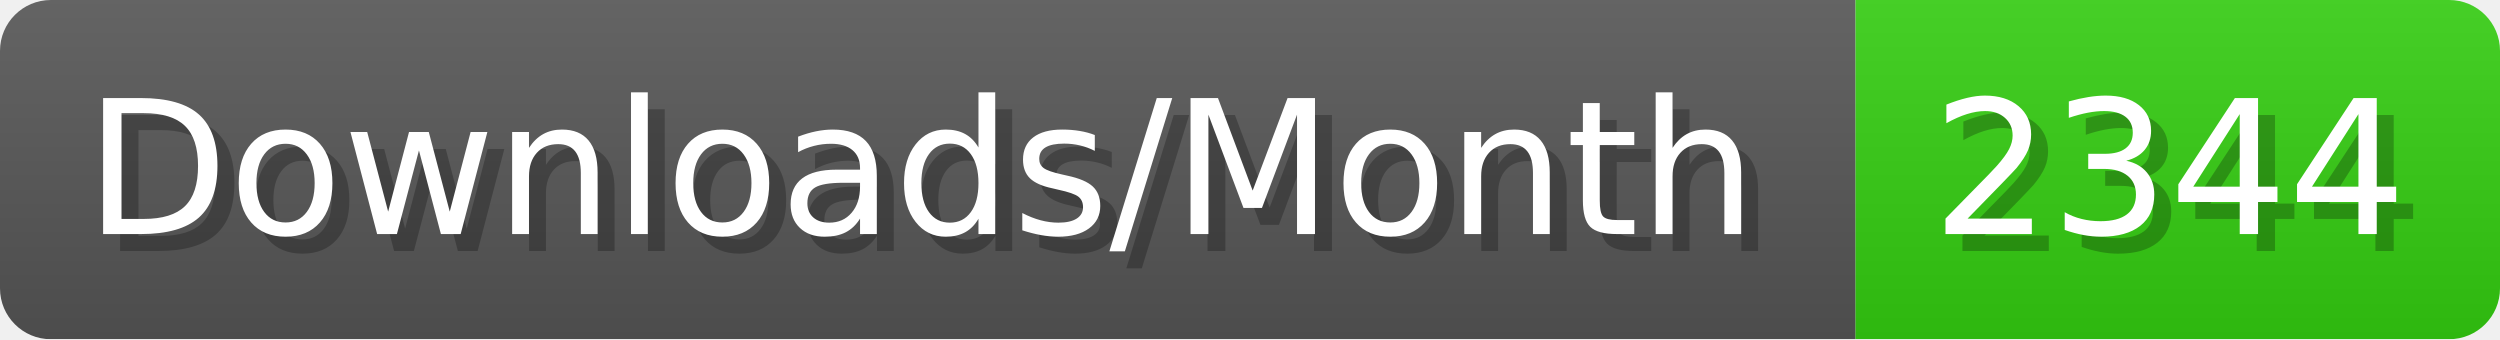
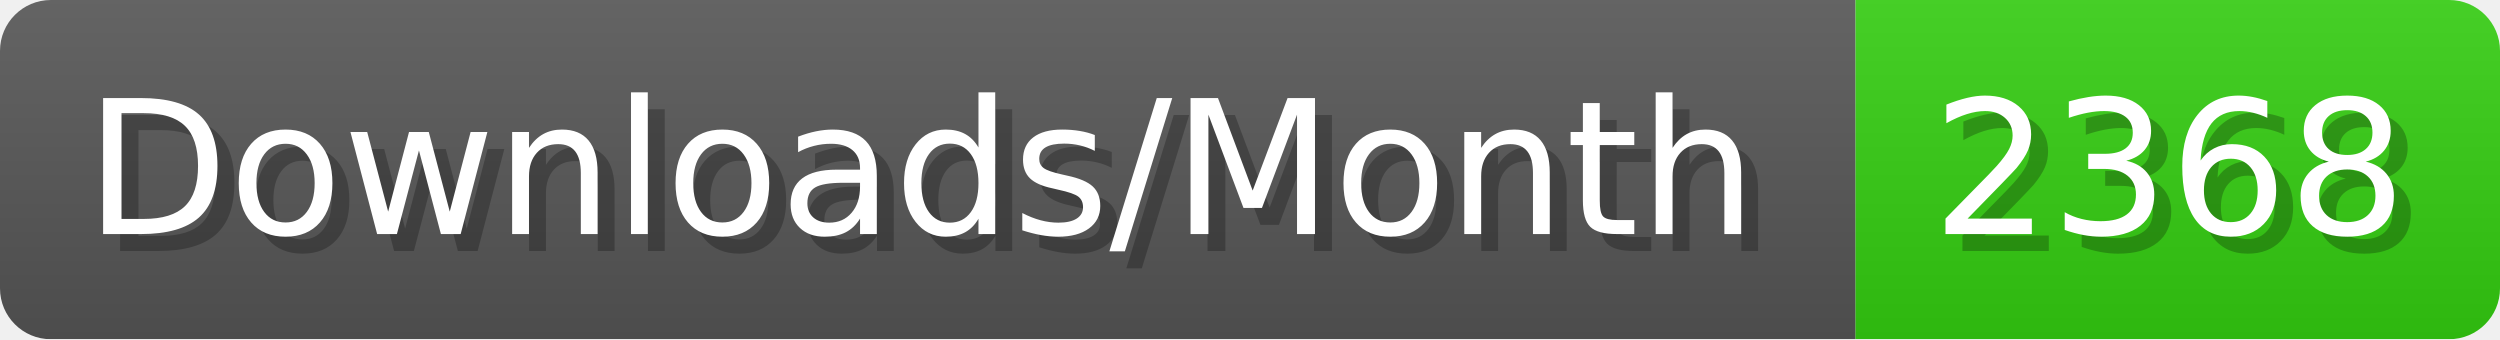
- <svg xmlns="http://www.w3.org/2000/svg" width="147.4" height="20" viewBox="0 0 1474 200" role="img" aria-label="Downloads/Month: 2344">
+ <svg xmlns="http://www.w3.org/2000/svg" width="147.4" height="20" viewBox="0 0 1474 200" role="img" aria-label="Downloads/Month: 2368">
  <linearGradient id="YlXUI" x2="0" y2="100%">
    <stop offset="0" stop-opacity=".1" stop-color="#EEE" />
    <stop offset="1" stop-opacity=".1" />
  </linearGradient>
  <mask id="JHhop">
    <rect width="1474" height="200" rx="30" fill="#FFF" />
  </mask>
  <g mask="url(#JHhop)">
    <rect width="1094" height="200" fill="#555" />
    <rect width="380" height="200" fill="#3C1" x="1094" />
    <rect width="1474" height="200" fill="url(#YlXUI)" />
  </g>
  <g aria-hidden="true" fill="#fff" text-anchor="start" font-family="Verdana,DejaVu Sans,sans-serif" font-size="110">
    <text x="60" y="148" textLength="994" fill="#000" opacity="0.25">Downloads/Month</text>
    <text x="50" y="138" textLength="994">Downloads/Month</text>
-     <text x="1149" y="148" textLength="280" fill="#000" opacity="0.25">2344</text>
-     <text x="1139" y="138" textLength="280">2344</text>
+     <text x="1149" y="148" textLength="280" fill="#000" opacity="0.25">2368</text>
+     <text x="1139" y="138" textLength="280">2368</text>
  </g>
</svg>
